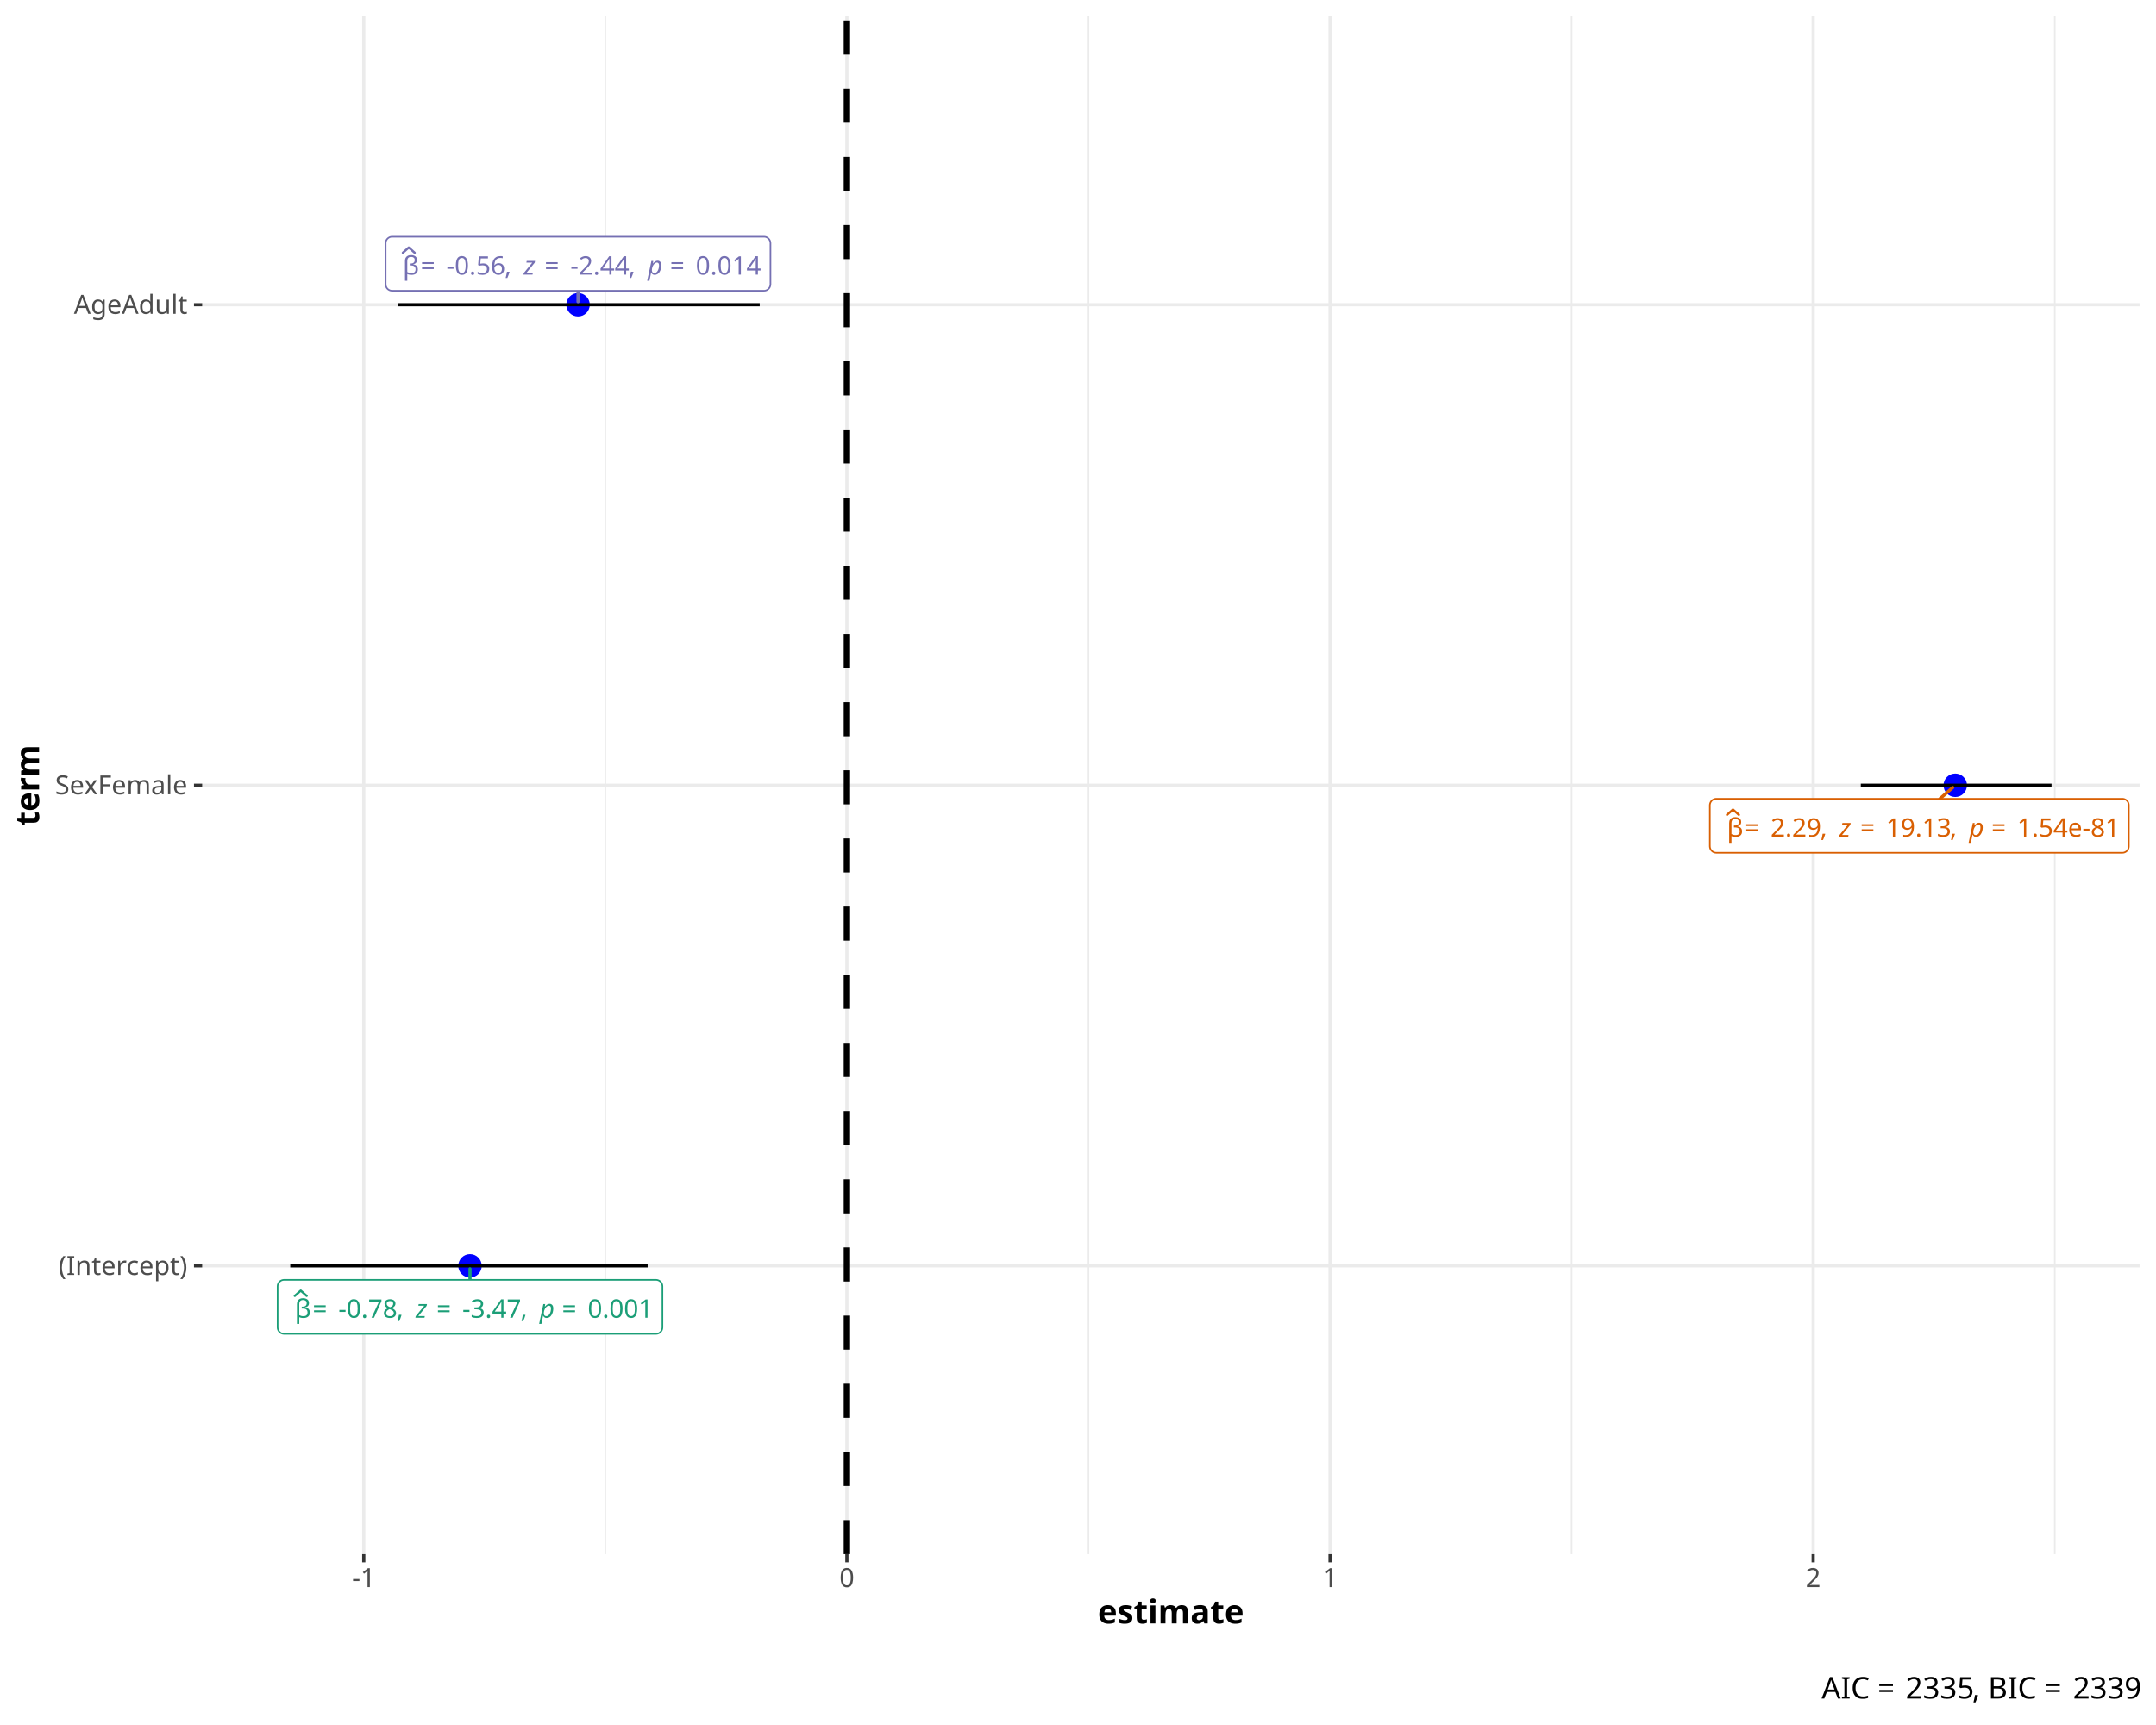
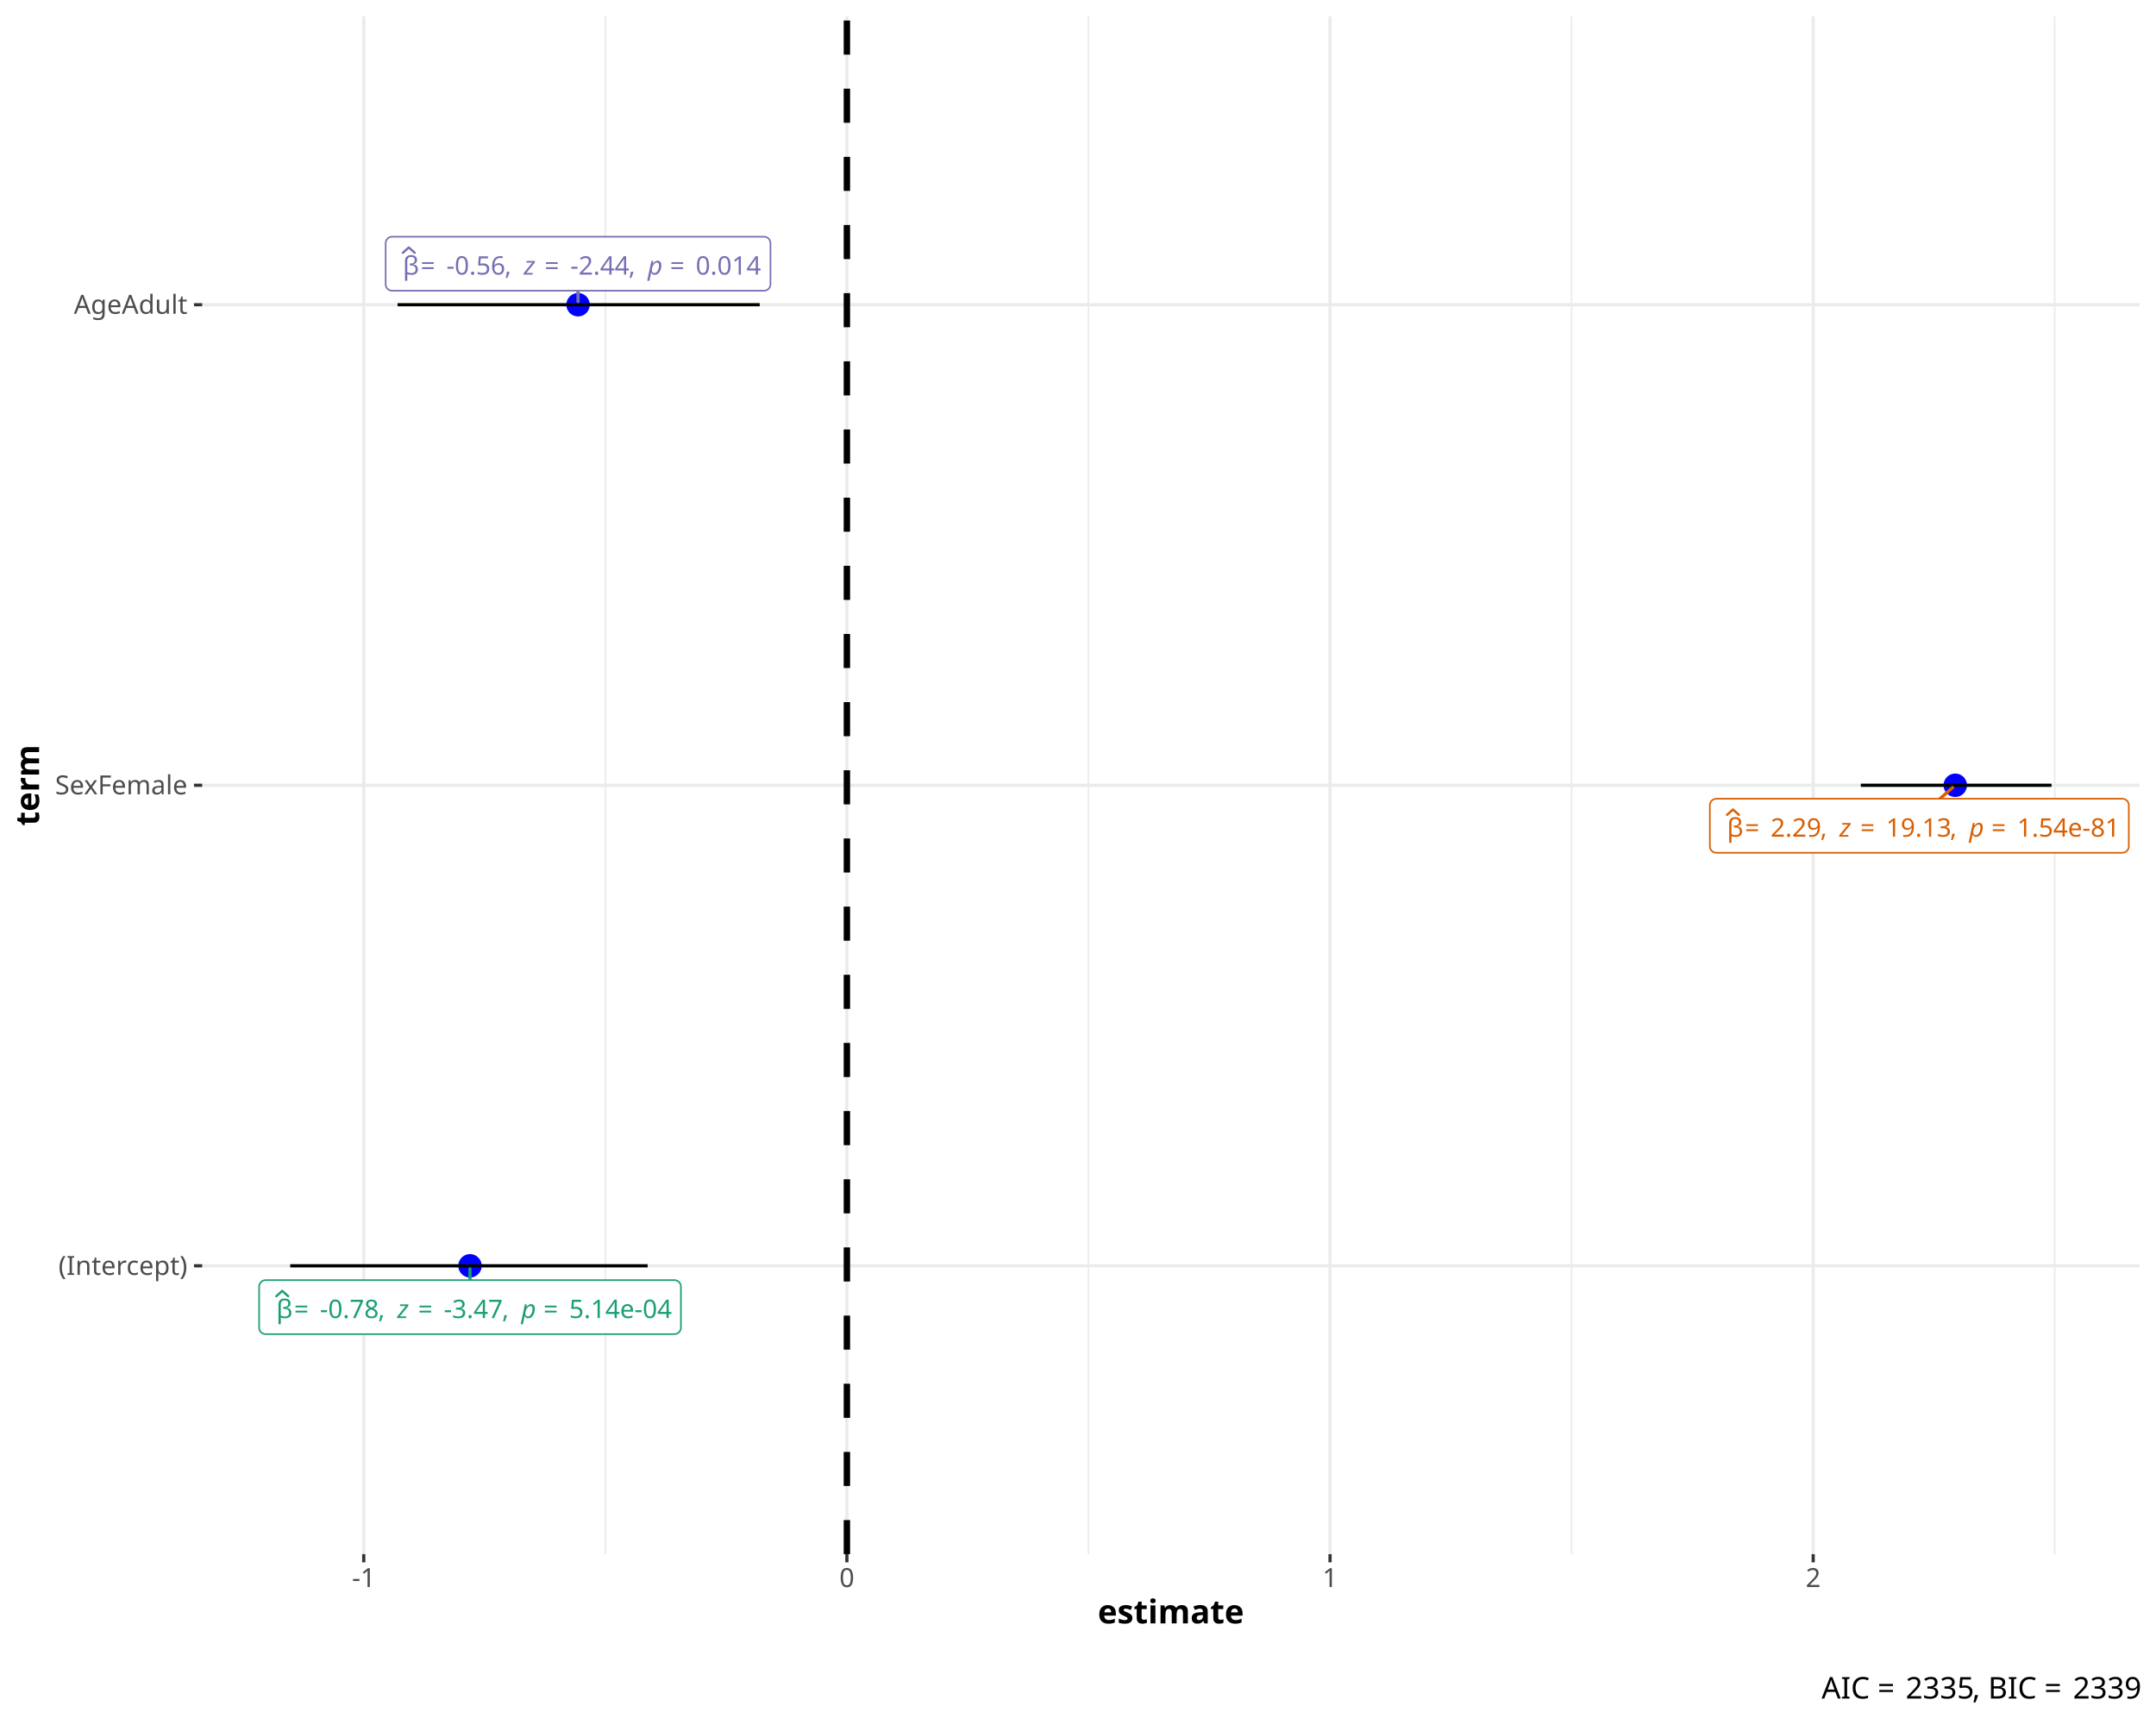
<svg xmlns="http://www.w3.org/2000/svg" class="svglite" data-engine-version="2.0" width="720.00pt" height="576.00pt" viewBox="0 0 720.00 576.00">
  <defs>
    <style type="text/css">
    .svglite line, .svglite polyline, .svglite polygon, .svglite path, .svglite rect, .svglite circle {
      fill: none;
      stroke: #000000;
      stroke-linecap: round;
      stroke-linejoin: round;
      stroke-miterlimit: 10.00;
    }
  </style>
  </defs>
  <rect width="100%" height="100%" style="stroke: none; fill: #FFFFFF;" />
  <defs>
    <clipPath id="cpMC4wMHw3MjAuMDB8MC4wMHw1NzYuMDA=">
      <rect x="0.00" y="0.00" width="720.00" height="576.00" />
    </clipPath>
  </defs>
  <g clip-path="url(#cpMC4wMHw3MjAuMDB8MC4wMHw1NzYuMDA=)">
    <rect x="0.00" y="0.00" width="720.00" height="576.00" style="stroke-width: 1.07; stroke: #FFFFFF; fill: #FFFFFF;" />
  </g>
  <defs>
    <clipPath id="cpNjcuNTJ8NzE0LjUyfDUuNDh8NTE4Ljk1">
      <rect x="67.52" y="5.48" width="647.00" height="513.47" />
    </clipPath>
  </defs>
  <g clip-path="url(#cpNjcuNTJ8NzE0LjUyfDUuNDh8NTE4Ljk1)">
    <rect x="67.52" y="5.48" width="647.00" height="513.47" style="stroke-width: 1.07; stroke: none; fill: #FFFFFF;" />
    <polyline points="202.15,518.95 202.15,5.48 " style="stroke-width: 0.53; stroke: #EBEBEB; stroke-linecap: butt;" />
    <polyline points="363.50,518.95 363.50,5.48 " style="stroke-width: 0.53; stroke: #EBEBEB; stroke-linecap: butt;" />
    <polyline points="524.85,518.95 524.85,5.48 " style="stroke-width: 0.53; stroke: #EBEBEB; stroke-linecap: butt;" />
    <polyline points="686.19,518.95 686.19,5.48 " style="stroke-width: 0.53; stroke: #EBEBEB; stroke-linecap: butt;" />
    <polyline points="67.52,422.67 714.52,422.67 " style="stroke-width: 1.07; stroke: #EBEBEB; stroke-linecap: butt;" />
    <polyline points="67.52,262.21 714.52,262.21 " style="stroke-width: 1.07; stroke: #EBEBEB; stroke-linecap: butt;" />
    <polyline points="67.52,101.75 714.52,101.75 " style="stroke-width: 1.07; stroke: #EBEBEB; stroke-linecap: butt;" />
    <polyline points="121.48,518.95 121.48,5.48 " style="stroke-width: 1.07; stroke: #EBEBEB; stroke-linecap: butt;" />
    <polyline points="282.82,518.95 282.82,5.48 " style="stroke-width: 1.07; stroke: #EBEBEB; stroke-linecap: butt;" />
    <polyline points="444.17,518.95 444.17,5.48 " style="stroke-width: 1.07; stroke: #EBEBEB; stroke-linecap: butt;" />
    <polyline points="605.52,518.95 605.52,5.48 " style="stroke-width: 1.07; stroke: #EBEBEB; stroke-linecap: butt;" />
    <circle cx="156.96" cy="422.67" r="3.56" style="stroke-width: 0.71; stroke: #0000FF; fill: #0000FF;" />
    <circle cx="652.96" cy="262.21" r="3.56" style="stroke-width: 0.71; stroke: #0000FF; fill: #0000FF;" />
    <circle cx="193.04" cy="101.75" r="3.56" style="stroke-width: 0.71; stroke: #0000FF; fill: #0000FF;" />
    <polyline points="216.28,422.67 216.28,422.67 " style="stroke-width: 1.07; stroke-linecap: butt;" />
    <polyline points="216.28,422.67 96.93,422.67 " style="stroke-width: 1.07; stroke-linecap: butt;" />
    <polyline points="96.93,422.67 96.93,422.67 " style="stroke-width: 1.07; stroke-linecap: butt;" />
    <polyline points="685.11,262.21 685.11,262.21 " style="stroke-width: 1.07; stroke-linecap: butt;" />
    <polyline points="685.11,262.21 621.42,262.21 " style="stroke-width: 1.07; stroke-linecap: butt;" />
    <polyline points="621.42,262.21 621.42,262.21 " style="stroke-width: 1.07; stroke-linecap: butt;" />
    <polyline points="253.71,101.75 253.71,101.75 " style="stroke-width: 1.07; stroke-linecap: butt;" />
    <polyline points="253.71,101.75 132.77,101.75 " style="stroke-width: 1.07; stroke-linecap: butt;" />
    <polyline points="132.77,101.75 132.77,101.75 " style="stroke-width: 1.07; stroke-linecap: butt;" />
    <line x1="282.82" y1="518.95" x2="282.82" y2="5.48" style="stroke-width: 2.13; stroke-dasharray: 11.38,11.38; stroke-linecap: butt;" />
-     <line x1="156.96" y1="427.35" x2="156.96" y2="423.70" style="stroke-width: 1.07; stroke: #1B9E77;" />
-     <line x1="647.83" y1="266.72" x2="652.09" y2="262.98" style="stroke-width: 1.07; stroke: #D95F02;" />
+     <line x1="156.96" y1="427.45" x2="156.96" y2="423.70" style="stroke-width: 1.07; stroke: #1B9E77;" />
+     <line x1="647.83" y1="266.71" x2="652.09" y2="262.98" style="stroke-width: 1.07; stroke: #D95F02;" />
    <line x1="193.04" y1="97.07" x2="193.04" y2="100.72" style="stroke-width: 1.07; stroke: #7570B3;" />
-     <polygon points="94.87,445.39 219.06,445.39 218.97,445.38 219.32,445.37 219.66,445.30 219.98,445.18 220.28,445.00 220.55,444.78 220.78,444.52 220.97,444.23 221.11,443.91 221.19,443.57 221.22,443.23 221.22,443.23 221.22,429.51 221.22,429.51 221.19,429.17 221.11,428.83 220.97,428.51 220.78,428.21 220.55,427.95 220.28,427.73 219.98,427.56 219.66,427.44 219.32,427.37 219.06,427.35 94.87,427.35 95.13,427.37 94.79,427.35 94.44,427.40 94.11,427.49 93.79,427.64 93.51,427.84 93.26,428.08 93.05,428.36 92.89,428.67 92.77,428.99 92.72,429.34 92.71,429.51 92.71,443.23 92.72,443.05 92.72,443.40 92.77,443.74 92.89,444.07 93.05,444.38 93.26,444.66 93.51,444.90 93.79,445.10 94.11,445.25 94.44,445.34 94.79,445.38 " style="stroke-width: 0.53; stroke: #1B9E77; fill: #FFFFFF;" />
-     <text x="96.31" y="440.01" style="font-size: 8.54px; fill: #1B9E77; font-family: sans;" textLength="2.14px" lengthAdjust="spacingAndGlyphs"> </text>
-     <text x="98.45" y="440.01" style="font-size: 8.54px; fill: #1B9E77; font-family: sans;" textLength="3.96px" lengthAdjust="spacingAndGlyphs">β</text>
-     <polyline points="98.45,432.71 100.43,430.95 102.41,432.71 " style="stroke-width: 0.75; stroke: #1B9E77;" />
-     <text x="104.38" y="440.01" style="font-size: 8.54px; fill: #1B9E77; font-family: sans;" textLength="6.63px" lengthAdjust="spacingAndGlyphs">=</text>
-     <text x="112.99" y="440.01" style="font-size: 8.54px; fill: #1B9E77; font-family: sans;" textLength="19.46px" lengthAdjust="spacingAndGlyphs">-0.78</text>
-     <text x="132.44" y="440.01" style="font-size: 8.54px; fill: #1B9E77; font-family: sans;" textLength="2.14px" lengthAdjust="spacingAndGlyphs">,</text>
-     <text x="134.58" y="440.01" style="font-size: 8.54px; fill: #1B9E77; font-family: sans;" textLength="2.14px" lengthAdjust="spacingAndGlyphs"> </text>
-     <text x="136.71" y="440.01" style="font-size: 8.54px; fill: #1B9E77; font-family: sans;" textLength="2.14px" lengthAdjust="spacingAndGlyphs"> </text>
-     <text x="138.85" y="440.01" style="font-size: 8.54px; font-style: italic; fill: #1B9E77; font-family: sans;" textLength="4.27px" lengthAdjust="spacingAndGlyphs">z</text>
-     <text x="145.77" y="440.01" style="font-size: 8.54px; fill: #1B9E77; font-family: sans;" textLength="6.63px" lengthAdjust="spacingAndGlyphs">=</text>
-     <text x="154.38" y="440.01" style="font-size: 8.54px; fill: #1B9E77; font-family: sans;" textLength="19.46px" lengthAdjust="spacingAndGlyphs">-3.47</text>
-     <text x="173.83" y="440.01" style="font-size: 8.54px; fill: #1B9E77; font-family: sans;" textLength="2.14px" lengthAdjust="spacingAndGlyphs">,</text>
-     <text x="175.97" y="440.01" style="font-size: 8.54px; fill: #1B9E77; font-family: sans;" textLength="2.14px" lengthAdjust="spacingAndGlyphs"> </text>
-     <text x="178.10" y="440.01" style="font-size: 8.54px; fill: #1B9E77; font-family: sans;" textLength="2.14px" lengthAdjust="spacingAndGlyphs"> </text>
-     <text x="180.24" y="440.01" style="font-size: 8.54px; font-style: italic; fill: #1B9E77; font-family: sans;" textLength="4.75px" lengthAdjust="spacingAndGlyphs">p</text>
-     <text x="187.65" y="440.01" style="font-size: 8.54px; fill: #1B9E77; font-family: sans;" textLength="6.63px" lengthAdjust="spacingAndGlyphs">=</text>
-     <text x="196.26" y="440.01" style="font-size: 8.54px; fill: #1B9E77; font-family: sans;" textLength="21.36px" lengthAdjust="spacingAndGlyphs">0.001</text>
-     <polygon points="573.17,284.75 708.76,284.75 708.67,284.75 709.02,284.74 709.36,284.67 709.69,284.54 709.99,284.37 710.26,284.15 710.49,283.89 710.67,283.60 710.81,283.28 710.89,282.94 710.92,282.59 710.92,282.59 710.92,268.88 710.92,268.88 710.89,268.53 710.81,268.19 710.67,267.87 710.49,267.58 710.26,267.32 709.99,267.10 709.69,266.93 709.36,266.80 709.02,266.73 708.76,266.72 573.17,266.72 573.44,266.73 573.09,266.72 572.74,266.76 572.41,266.86 572.09,267.01 571.81,267.20 571.56,267.44 571.35,267.72 571.19,268.03 571.08,268.36 571.02,268.70 571.01,268.88 571.01,282.59 571.02,282.42 571.02,282.77 571.08,283.11 571.19,283.44 571.35,283.75 571.56,284.02 571.81,284.26 572.09,284.46 572.41,284.61 572.74,284.71 573.09,284.75 " style="stroke-width: 0.53; stroke: #D95F02; fill: #FFFFFF;" />
+     <polygon points="88.70,445.49 225.23,445.49 225.14,445.49 225.49,445.47 225.83,445.40 226.15,445.28 226.45,445.11 226.72,444.89 226.95,444.63 227.14,444.33 227.28,444.01 227.36,443.67 227.39,443.33 227.39,443.33 227.39,429.61 227.39,429.61 227.36,429.27 227.28,428.93 227.14,428.61 226.95,428.32 226.72,428.06 226.45,427.84 226.15,427.66 225.83,427.54 225.49,427.47 225.23,427.45 88.70,427.45 88.96,427.47 88.62,427.46 88.27,427.50 87.94,427.59 87.62,427.74 87.34,427.94 87.09,428.18 86.88,428.46 86.72,428.77 86.61,429.10 86.55,429.44 86.54,429.61 86.54,443.33 86.55,443.15 86.55,443.50 86.61,443.85 86.72,444.17 86.88,444.48 87.09,444.76 87.34,445.00 87.62,445.20 87.94,445.35 88.27,445.44 88.62,445.49 " style="stroke-width: 0.53; stroke: #1B9E77; fill: #FFFFFF;" />
+     <text x="90.14" y="440.12" style="font-size: 8.54px; fill: #1B9E77; font-family: sans;" textLength="2.14px" lengthAdjust="spacingAndGlyphs"> </text>
+     <text x="92.28" y="440.12" style="font-size: 8.54px; fill: #1B9E77; font-family: sans;" textLength="3.96px" lengthAdjust="spacingAndGlyphs">β</text>
+     <polyline points="92.28,432.82 94.26,431.05 96.24,432.82 " style="stroke-width: 0.75; stroke: #1B9E77;" />
+     <text x="98.21" y="440.12" style="font-size: 8.54px; fill: #1B9E77; font-family: sans;" textLength="6.63px" lengthAdjust="spacingAndGlyphs">=</text>
+     <text x="106.82" y="440.12" style="font-size: 8.54px; fill: #1B9E77; font-family: sans;" textLength="19.46px" lengthAdjust="spacingAndGlyphs">-0.78</text>
+     <text x="126.27" y="440.12" style="font-size: 8.54px; fill: #1B9E77; font-family: sans;" textLength="2.14px" lengthAdjust="spacingAndGlyphs">,</text>
+     <text x="128.41" y="440.12" style="font-size: 8.54px; fill: #1B9E77; font-family: sans;" textLength="2.14px" lengthAdjust="spacingAndGlyphs"> </text>
+     <text x="130.55" y="440.12" style="font-size: 8.54px; fill: #1B9E77; font-family: sans;" textLength="2.14px" lengthAdjust="spacingAndGlyphs"> </text>
+     <text x="132.68" y="440.12" style="font-size: 8.54px; font-style: italic; fill: #1B9E77; font-family: sans;" textLength="4.27px" lengthAdjust="spacingAndGlyphs">z</text>
+     <text x="139.60" y="440.12" style="font-size: 8.54px; fill: #1B9E77; font-family: sans;" textLength="6.63px" lengthAdjust="spacingAndGlyphs">=</text>
+     <text x="148.21" y="440.12" style="font-size: 8.54px; fill: #1B9E77; font-family: sans;" textLength="19.46px" lengthAdjust="spacingAndGlyphs">-3.47</text>
+     <text x="167.66" y="440.12" style="font-size: 8.54px; fill: #1B9E77; font-family: sans;" textLength="2.14px" lengthAdjust="spacingAndGlyphs">,</text>
+     <text x="169.80" y="440.12" style="font-size: 8.54px; fill: #1B9E77; font-family: sans;" textLength="2.14px" lengthAdjust="spacingAndGlyphs"> </text>
+     <text x="171.94" y="440.12" style="font-size: 8.54px; fill: #1B9E77; font-family: sans;" textLength="2.14px" lengthAdjust="spacingAndGlyphs"> </text>
+     <text x="174.07" y="440.12" style="font-size: 8.54px; font-style: italic; fill: #1B9E77; font-family: sans;" textLength="4.75px" lengthAdjust="spacingAndGlyphs">p</text>
+     <text x="181.48" y="440.12" style="font-size: 8.54px; fill: #1B9E77; font-family: sans;" textLength="6.63px" lengthAdjust="spacingAndGlyphs">=</text>
+     <text x="190.09" y="440.12" style="font-size: 8.54px; fill: #1B9E77; font-family: sans;" textLength="33.70px" lengthAdjust="spacingAndGlyphs">5.14e-04</text>
+     <polygon points="573.17,284.75 708.76,284.75 708.67,284.75 709.02,284.73 709.36,284.66 709.69,284.54 709.99,284.37 710.26,284.15 710.49,283.89 710.67,283.59 710.81,283.27 710.89,282.94 710.92,282.59 710.92,282.59 710.92,268.87 710.92,268.87 710.89,268.53 710.81,268.19 710.67,267.87 710.49,267.58 710.26,267.32 709.99,267.10 709.69,266.92 709.36,266.80 709.02,266.73 708.76,266.71 573.17,266.71 573.44,266.73 573.09,266.72 572.74,266.76 572.41,266.85 572.09,267.00 571.81,267.20 571.56,267.44 571.35,267.72 571.19,268.03 571.08,268.36 571.02,268.70 571.01,268.87 571.01,282.59 571.02,282.41 571.02,282.76 571.08,283.11 571.19,283.44 571.35,283.74 571.56,284.02 571.81,284.26 572.09,284.46 572.41,284.61 572.74,284.71 573.09,284.75 " style="stroke-width: 0.53; stroke: #D95F02; fill: #FFFFFF;" />
    <text x="574.61" y="279.38" style="font-size: 8.54px; fill: #D95F02; font-family: sans;" textLength="2.14px" lengthAdjust="spacingAndGlyphs"> </text>
    <text x="576.75" y="279.38" style="font-size: 8.54px; fill: #D95F02; font-family: sans;" textLength="3.96px" lengthAdjust="spacingAndGlyphs">β</text>
-     <polyline points="576.75,272.08 578.73,270.32 580.71,272.08 " style="stroke-width: 0.75; stroke: #D95F02;" />
+     <polyline points="576.75,272.08 578.73,270.31 580.71,272.08 " style="stroke-width: 0.75; stroke: #D95F02;" />
    <text x="582.69" y="279.38" style="font-size: 8.54px; fill: #D95F02; font-family: sans;" textLength="6.63px" lengthAdjust="spacingAndGlyphs">=</text>
    <text x="591.29" y="279.38" style="font-size: 8.54px; fill: #D95F02; font-family: sans;" textLength="16.61px" lengthAdjust="spacingAndGlyphs">2.29</text>
    <text x="607.90" y="279.38" style="font-size: 8.54px; fill: #D95F02; font-family: sans;" textLength="2.14px" lengthAdjust="spacingAndGlyphs">,</text>
    <text x="610.04" y="279.38" style="font-size: 8.54px; fill: #D95F02; font-family: sans;" textLength="2.14px" lengthAdjust="spacingAndGlyphs"> </text>
    <text x="612.17" y="279.38" style="font-size: 8.54px; fill: #D95F02; font-family: sans;" textLength="2.14px" lengthAdjust="spacingAndGlyphs"> </text>
    <text x="614.31" y="279.38" style="font-size: 8.54px; font-style: italic; fill: #D95F02; font-family: sans;" textLength="4.27px" lengthAdjust="spacingAndGlyphs">z</text>
    <text x="621.23" y="279.38" style="font-size: 8.54px; fill: #D95F02; font-family: sans;" textLength="6.63px" lengthAdjust="spacingAndGlyphs">=</text>
    <text x="629.84" y="279.38" style="font-size: 8.54px; fill: #D95F02; font-family: sans;" textLength="21.36px" lengthAdjust="spacingAndGlyphs">19.13</text>
    <text x="651.20" y="279.38" style="font-size: 8.54px; fill: #D95F02; font-family: sans;" textLength="2.14px" lengthAdjust="spacingAndGlyphs">,</text>
    <text x="653.33" y="279.38" style="font-size: 8.54px; fill: #D95F02; font-family: sans;" textLength="2.14px" lengthAdjust="spacingAndGlyphs"> </text>
    <text x="655.47" y="279.38" style="font-size: 8.54px; fill: #D95F02; font-family: sans;" textLength="2.14px" lengthAdjust="spacingAndGlyphs"> </text>
    <text x="657.61" y="279.38" style="font-size: 8.54px; font-style: italic; fill: #D95F02; font-family: sans;" textLength="4.75px" lengthAdjust="spacingAndGlyphs">p</text>
    <text x="665.02" y="279.38" style="font-size: 8.54px; fill: #D95F02; font-family: sans;" textLength="6.63px" lengthAdjust="spacingAndGlyphs">=</text>
    <text x="673.62" y="279.38" style="font-size: 8.54px; fill: #D95F02; font-family: sans;" textLength="33.70px" lengthAdjust="spacingAndGlyphs">1.54e-81</text>
    <polygon points="130.95,97.07 255.14,97.07 255.05,97.07 255.40,97.06 255.74,96.99 256.06,96.87 256.36,96.69 256.63,96.47 256.86,96.21 257.05,95.92 257.18,95.60 257.27,95.26 257.30,94.91 257.30,94.91 257.30,81.20 257.30,81.20 257.27,80.85 257.18,80.52 257.05,80.20 256.86,79.90 256.63,79.64 256.36,79.42 256.06,79.25 255.74,79.12 255.40,79.06 255.14,79.04 130.95,79.04 131.21,79.06 130.86,79.04 130.52,79.08 130.18,79.18 129.87,79.33 129.58,79.53 129.33,79.77 129.12,80.05 128.96,80.35 128.85,80.68 128.80,81.03 128.79,81.20 128.79,94.91 128.80,94.74 128.80,95.09 128.85,95.43 128.96,95.76 129.12,96.07 129.33,96.35 129.58,96.59 129.87,96.78 130.18,96.93 130.52,97.03 130.86,97.07 " style="stroke-width: 0.53; stroke: #7570B3; fill: #FFFFFF;" />
    <text x="132.39" y="91.70" style="font-size: 8.54px; fill: #7570B3; font-family: sans;" textLength="2.14px" lengthAdjust="spacingAndGlyphs"> </text>
    <text x="134.53" y="91.70" style="font-size: 8.54px; fill: #7570B3; font-family: sans;" textLength="3.96px" lengthAdjust="spacingAndGlyphs">β</text>
    <polyline points="134.53,84.40 136.51,82.64 138.49,84.40 " style="stroke-width: 0.75; stroke: #7570B3;" />
    <text x="140.46" y="91.70" style="font-size: 8.54px; fill: #7570B3; font-family: sans;" textLength="6.63px" lengthAdjust="spacingAndGlyphs">=</text>
    <text x="149.06" y="91.70" style="font-size: 8.54px; fill: #7570B3; font-family: sans;" textLength="19.46px" lengthAdjust="spacingAndGlyphs">-0.56</text>
    <text x="168.52" y="91.70" style="font-size: 8.54px; fill: #7570B3; font-family: sans;" textLength="2.14px" lengthAdjust="spacingAndGlyphs">,</text>
    <text x="170.66" y="91.70" style="font-size: 8.54px; fill: #7570B3; font-family: sans;" textLength="2.14px" lengthAdjust="spacingAndGlyphs"> </text>
    <text x="172.79" y="91.70" style="font-size: 8.54px; fill: #7570B3; font-family: sans;" textLength="2.14px" lengthAdjust="spacingAndGlyphs"> </text>
    <text x="174.93" y="91.70" style="font-size: 8.54px; font-style: italic; fill: #7570B3; font-family: sans;" textLength="4.27px" lengthAdjust="spacingAndGlyphs">z</text>
    <text x="181.85" y="91.70" style="font-size: 8.54px; fill: #7570B3; font-family: sans;" textLength="6.63px" lengthAdjust="spacingAndGlyphs">=</text>
    <text x="190.46" y="91.70" style="font-size: 8.54px; fill: #7570B3; font-family: sans;" textLength="19.46px" lengthAdjust="spacingAndGlyphs">-2.44</text>
    <text x="209.91" y="91.70" style="font-size: 8.54px; fill: #7570B3; font-family: sans;" textLength="2.14px" lengthAdjust="spacingAndGlyphs">,</text>
    <text x="212.05" y="91.70" style="font-size: 8.54px; fill: #7570B3; font-family: sans;" textLength="2.14px" lengthAdjust="spacingAndGlyphs"> </text>
    <text x="214.18" y="91.70" style="font-size: 8.54px; fill: #7570B3; font-family: sans;" textLength="2.14px" lengthAdjust="spacingAndGlyphs"> </text>
    <text x="216.32" y="91.70" style="font-size: 8.54px; font-style: italic; fill: #7570B3; font-family: sans;" textLength="4.75px" lengthAdjust="spacingAndGlyphs">p</text>
    <text x="223.73" y="91.70" style="font-size: 8.54px; fill: #7570B3; font-family: sans;" textLength="6.63px" lengthAdjust="spacingAndGlyphs">=</text>
    <text x="232.33" y="91.70" style="font-size: 8.54px; fill: #7570B3; font-family: sans;" textLength="21.36px" lengthAdjust="spacingAndGlyphs">0.014</text>
  </g>
  <g clip-path="url(#cpMC4wMHw3MjAuMDB8MC4wMHw1NzYuMDA=)">
    <text x="62.59" y="425.70" text-anchor="end" style="font-size: 8.80px; fill: #4D4D4D; font-family: sans;" textLength="40.11px" lengthAdjust="spacingAndGlyphs">(Intercept)</text>
    <text x="62.59" y="265.24" text-anchor="end" style="font-size: 8.80px; fill: #4D4D4D; font-family: sans;" textLength="44.52px" lengthAdjust="spacingAndGlyphs">SexFemale</text>
    <text x="62.59" y="104.78" text-anchor="end" style="font-size: 8.80px; fill: #4D4D4D; font-family: sans;" textLength="35.72px" lengthAdjust="spacingAndGlyphs">AgeAdult</text>
    <polyline points="64.78,422.67 67.52,422.67 " style="stroke-width: 1.07; stroke: #333333; stroke-linecap: butt;" />
    <polyline points="64.78,262.21 67.52,262.21 " style="stroke-width: 1.07; stroke: #333333; stroke-linecap: butt;" />
    <polyline points="64.78,101.75 67.52,101.75 " style="stroke-width: 1.07; stroke: #333333; stroke-linecap: butt;" />
    <polyline points="121.48,521.69 121.48,518.95 " style="stroke-width: 1.07; stroke: #333333; stroke-linecap: butt;" />
    <polyline points="282.82,521.69 282.82,518.95 " style="stroke-width: 1.07; stroke: #333333; stroke-linecap: butt;" />
    <polyline points="444.17,521.69 444.17,518.95 " style="stroke-width: 1.07; stroke: #333333; stroke-linecap: butt;" />
    <polyline points="605.52,521.69 605.52,518.95 " style="stroke-width: 1.07; stroke: #333333; stroke-linecap: butt;" />
    <text x="121.48" y="529.93" text-anchor="middle" style="font-size: 8.80px; fill: #4D4D4D; font-family: sans;" textLength="7.82px" lengthAdjust="spacingAndGlyphs">-1</text>
    <text x="282.82" y="529.93" text-anchor="middle" style="font-size: 8.80px; fill: #4D4D4D; font-family: sans;" textLength="4.89px" lengthAdjust="spacingAndGlyphs">0</text>
    <text x="444.17" y="529.93" text-anchor="middle" style="font-size: 8.80px; fill: #4D4D4D; font-family: sans;" textLength="4.89px" lengthAdjust="spacingAndGlyphs">1</text>
    <text x="605.52" y="529.93" text-anchor="middle" style="font-size: 8.80px; fill: #4D4D4D; font-family: sans;" textLength="4.89px" lengthAdjust="spacingAndGlyphs">2</text>
    <text x="391.02" y="542.07" text-anchor="middle" style="font-size: 11.00px; font-weight: bold; font-family: sans;" textLength="41.58px" lengthAdjust="spacingAndGlyphs">estimate</text>
    <text transform="translate(13.05,262.21) rotate(-90)" text-anchor="middle" style="font-size: 11.00px; font-weight: bold; font-family: sans;" textLength="22.00px" lengthAdjust="spacingAndGlyphs">term</text>
    <text x="608.32" y="567.16" style="font-size: 10.00px; font-family: sans;" textLength="28.07px" lengthAdjust="spacingAndGlyphs">AIC = </text>
    <text x="636.39" y="567.16" style="font-size: 10.00px; font-family: sans;" textLength="22.25px" lengthAdjust="spacingAndGlyphs">2335</text>
    <text x="658.64" y="567.16" style="font-size: 10.00px; font-family: sans;" textLength="33.63px" lengthAdjust="spacingAndGlyphs">, BIC = </text>
    <text x="692.27" y="567.16" style="font-size: 10.00px; font-family: sans;" textLength="22.25px" lengthAdjust="spacingAndGlyphs">2339</text>
  </g>
</svg>
